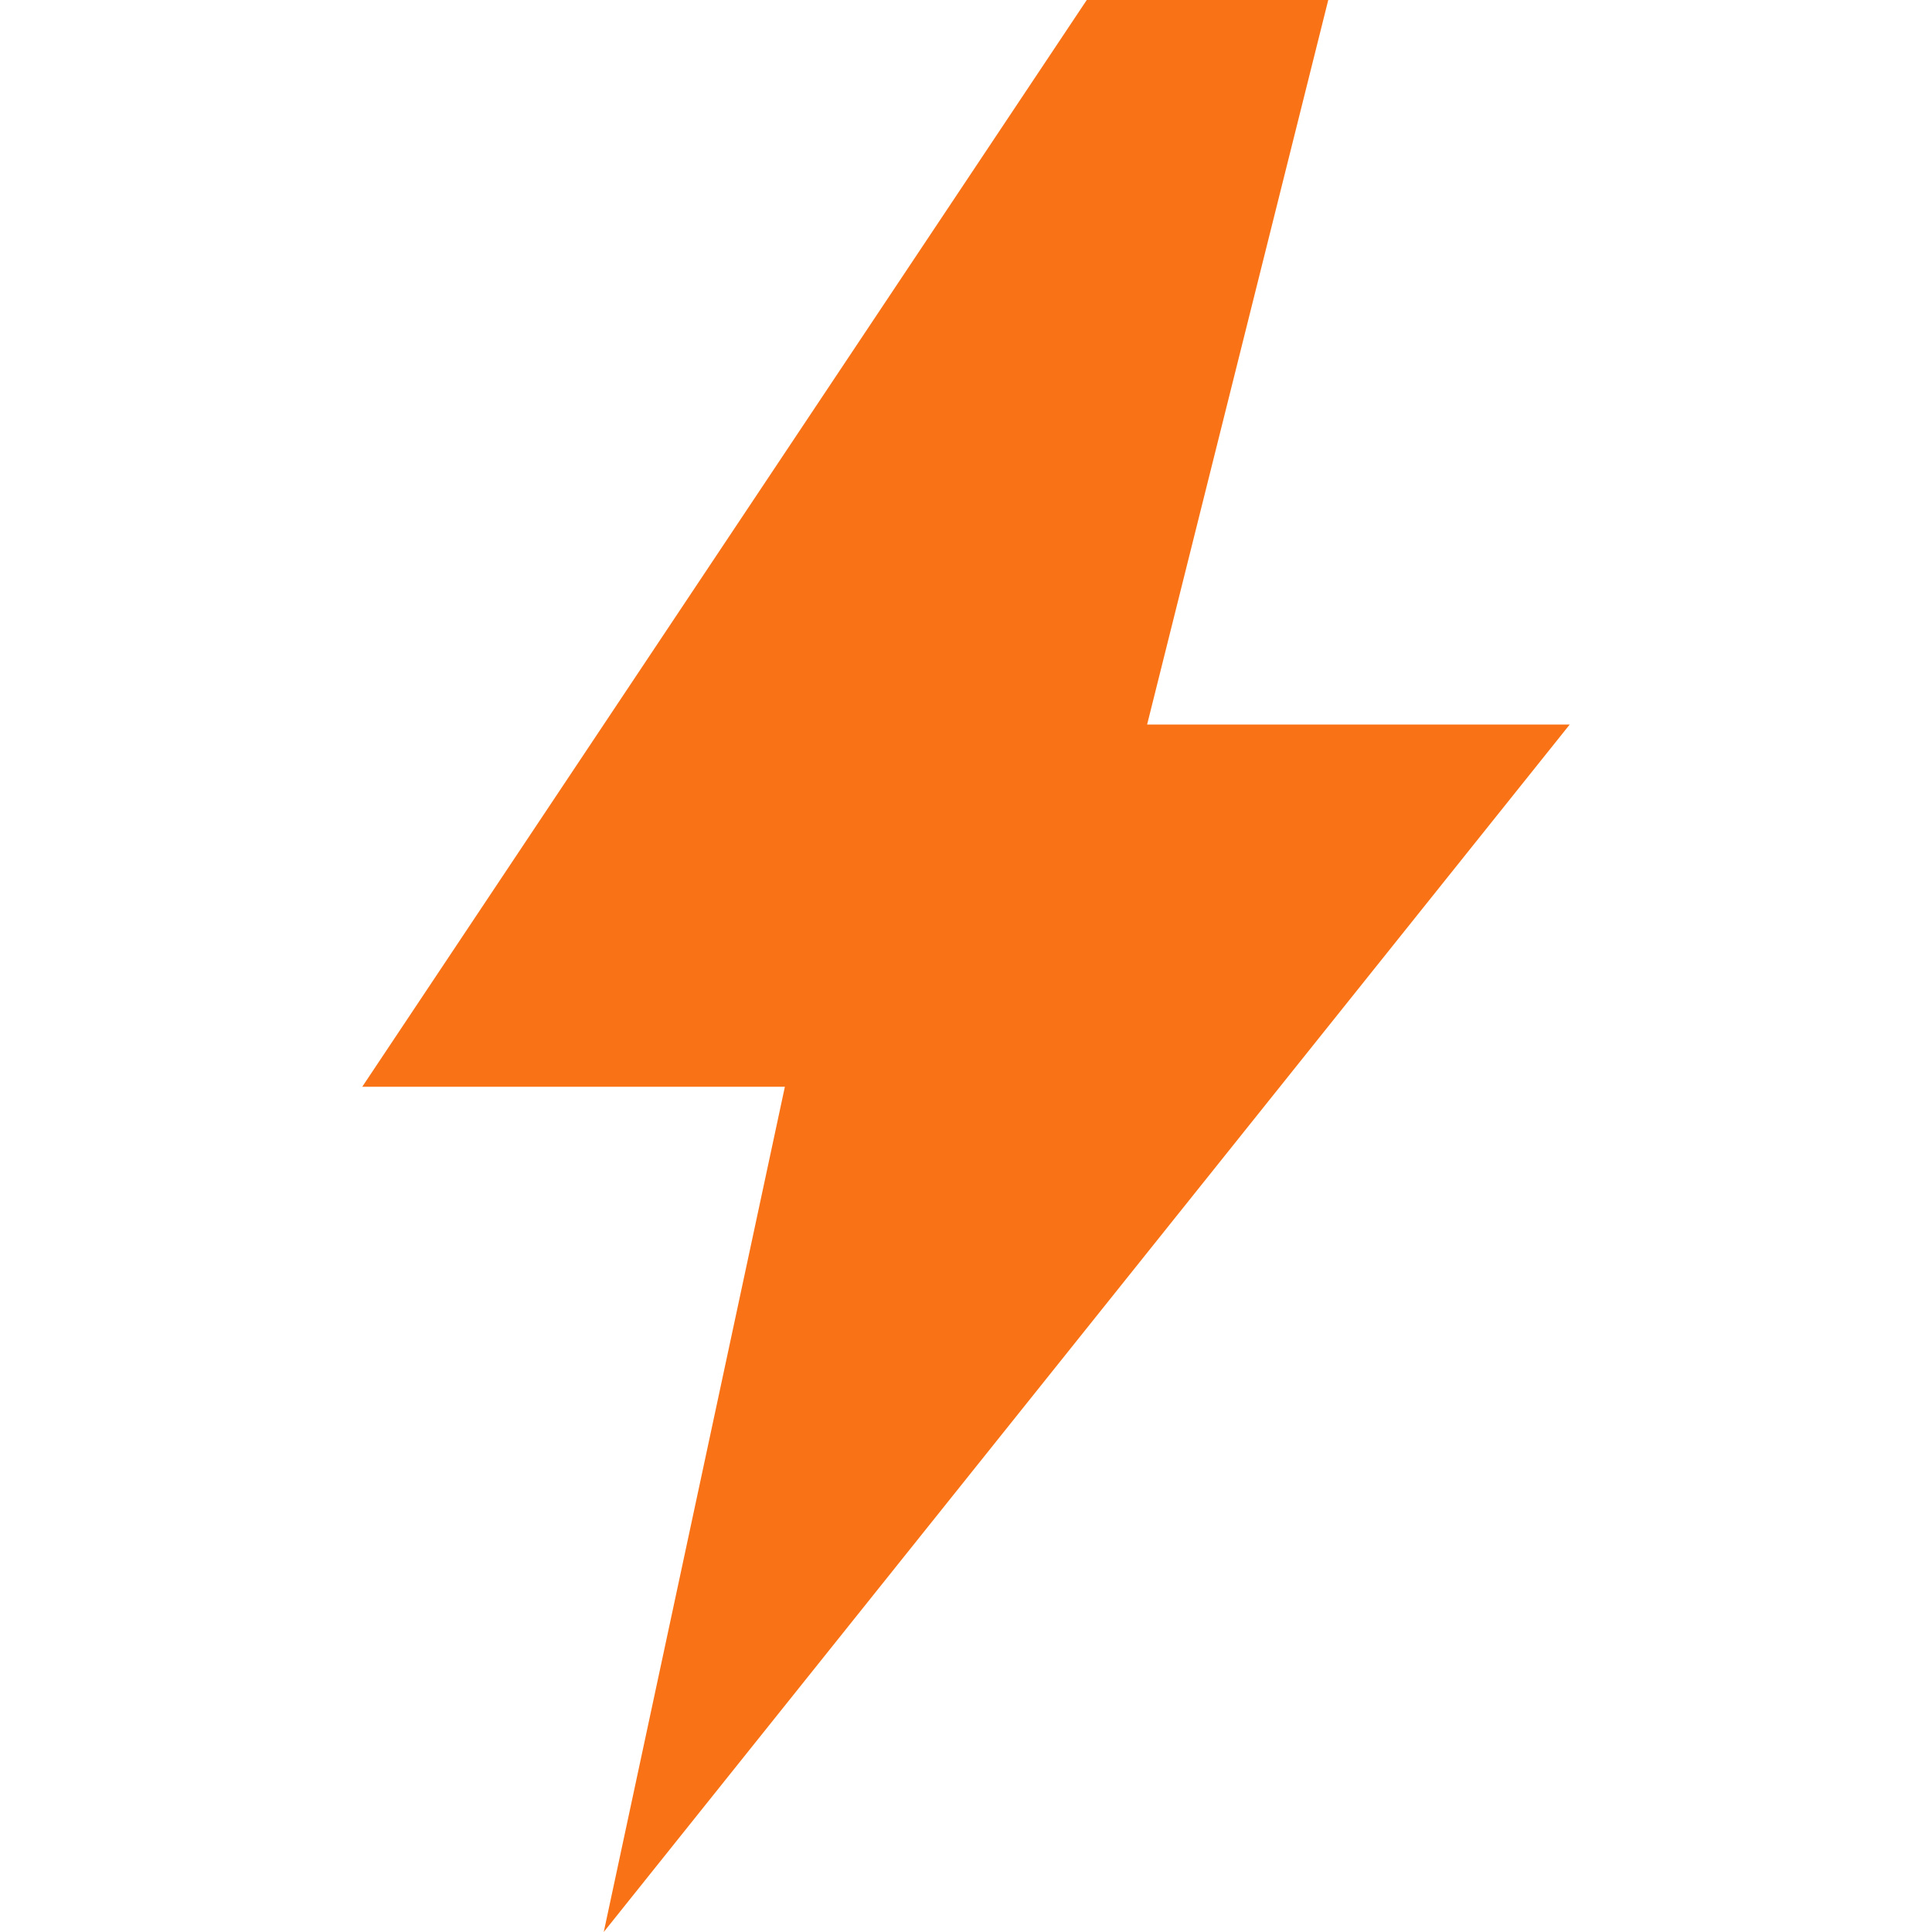
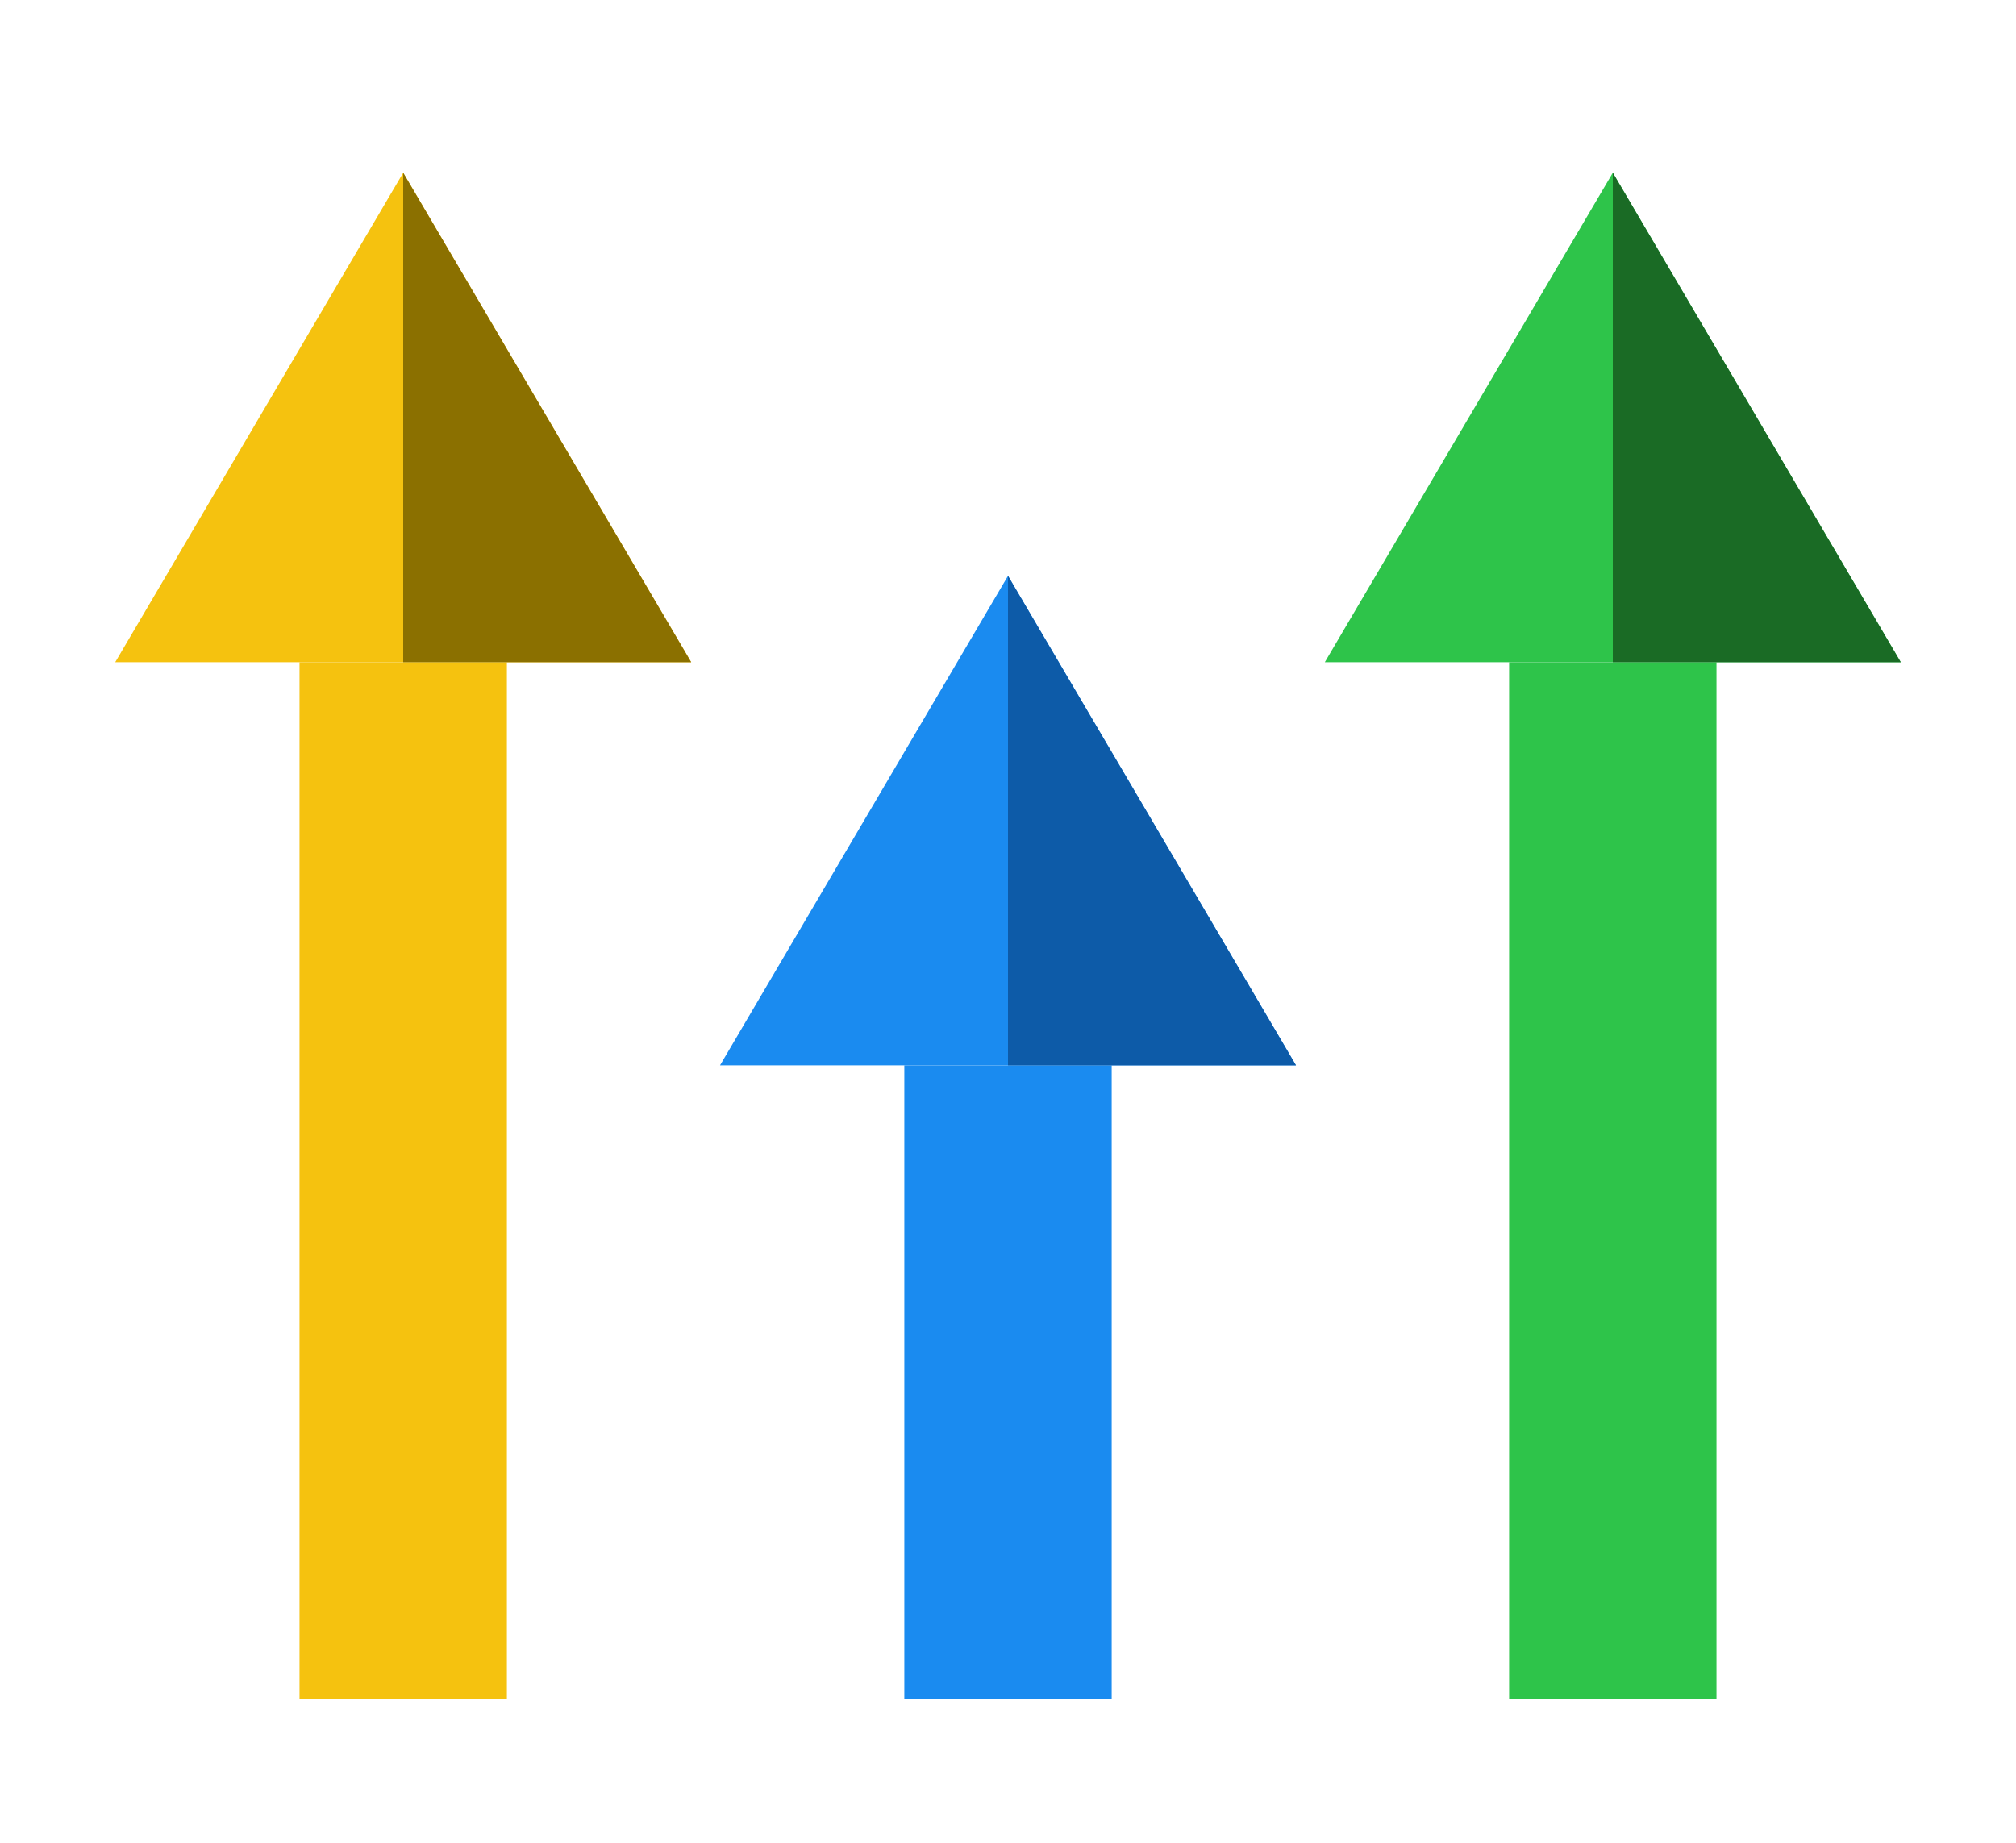
- <svg xmlns="http://www.w3.org/2000/svg" role="img" viewBox="0 0 24 24">
-   <path d="M13.5 0L4.5 13.5h5.25L7.5 24l12-15h-5.25L16.5 0h-3z" fill="#F97316" />
+ <svg xmlns="http://www.w3.org/2000/svg" viewBox="0 0 350 320" role="img">
+   <g>
+     <rect x="52" y="115" width="36" height="180" fill="#F5C20F" />
+     <polygon points="20,115 120,115 70,30" fill="#F5C20F" />
+     <polygon points="70,30 120,115 70,115" fill="#8B7000" />
+   </g>
+   <g>
+     <rect x="157" y="185" width="36" height="110" fill="#1A8BF0" />
+     <polygon points="125,185 225,185 175,100" fill="#1A8BF0" />
+     <polygon points="175,100 225,185 175,185" fill="#0D5BA8" />
+   </g>
+   <g>
+     <rect x="262" y="115" width="36" height="180" fill="#2EC44A" />
+     <polygon points="230,115 330,115 280,30" fill="#2EC44A" />
+     <polygon points="280,30 330,115 280,115" fill="#1A6B25" />
+   </g>
</svg>
